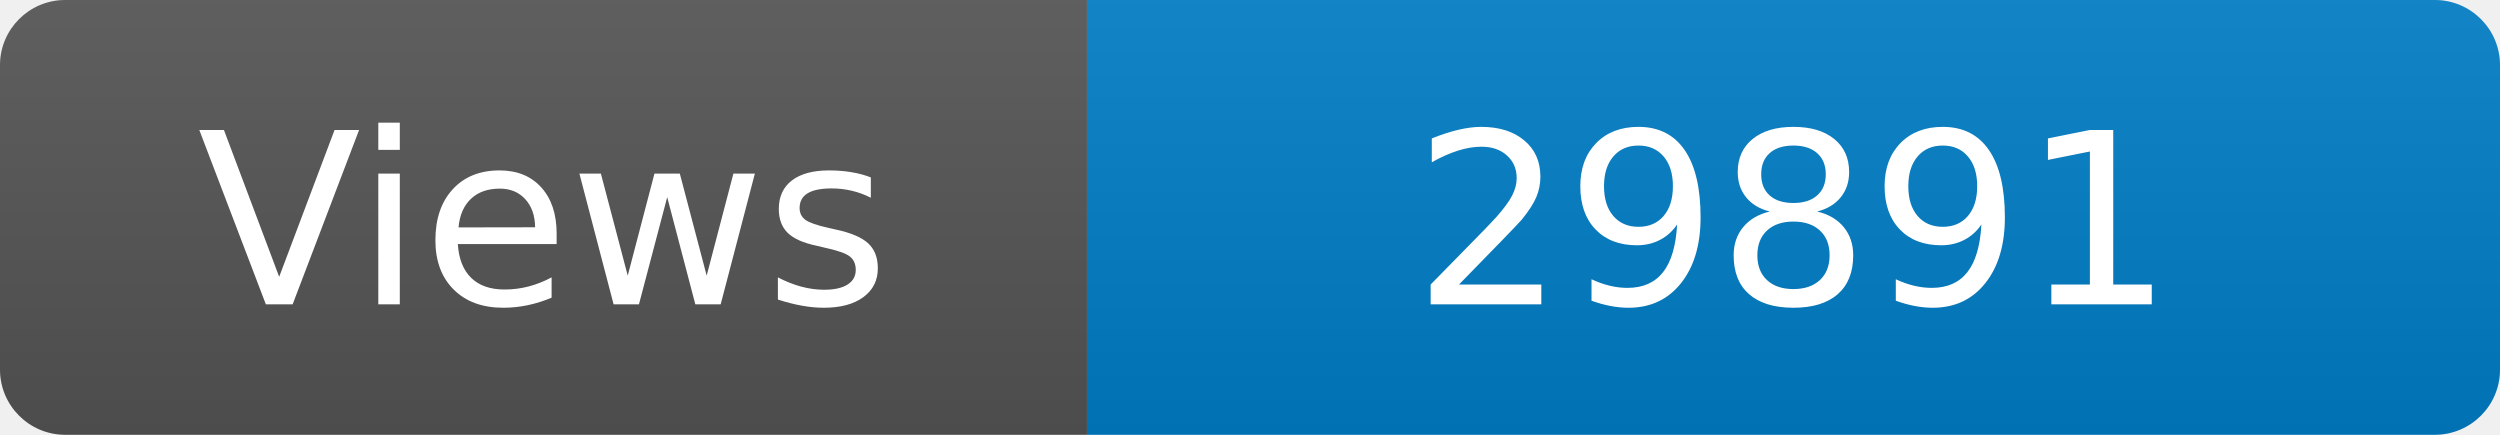
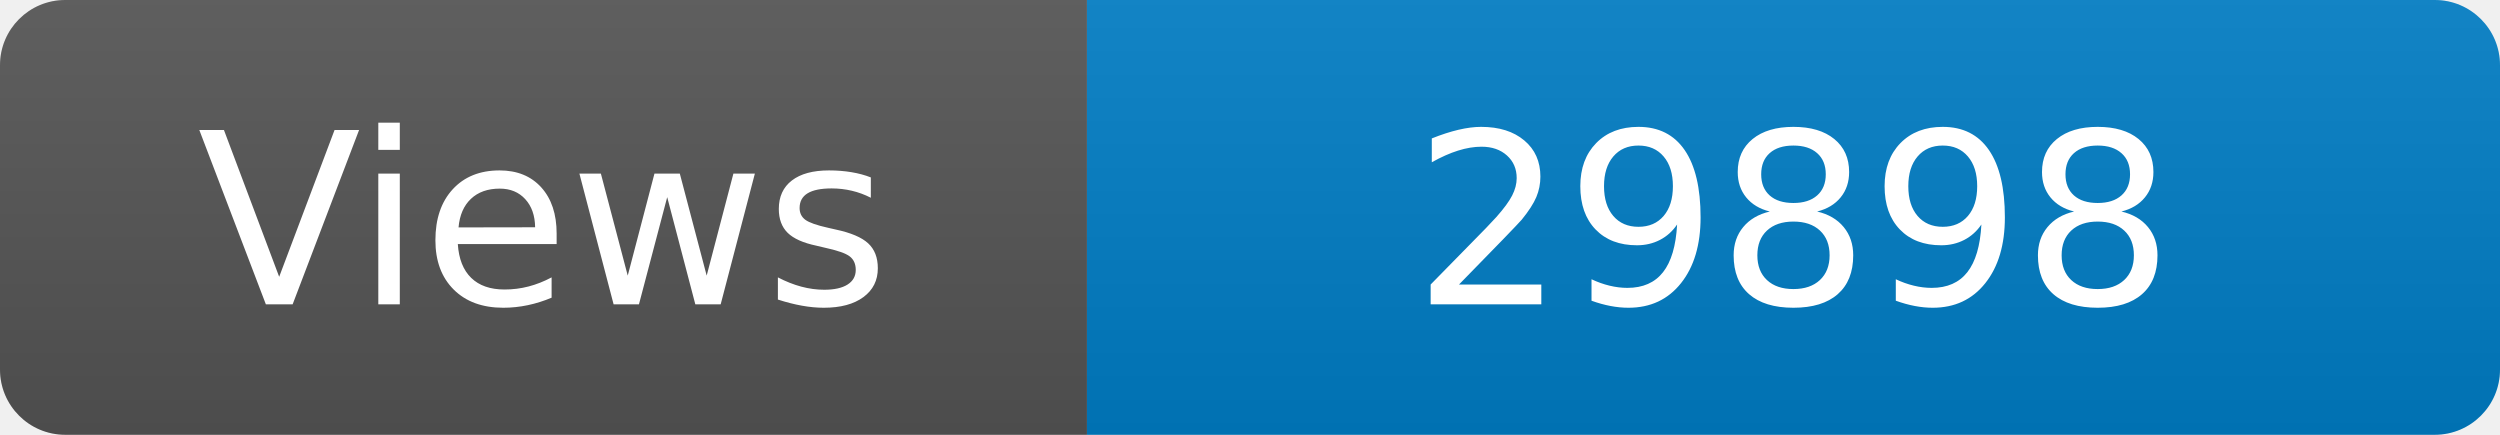
<svg xmlns="http://www.w3.org/2000/svg" width="115" height="20" role="img" aria-label="Maintained?: yes">
  <linearGradient id="s" x2="0" y2="100%">
    <stop offset="0" stop-color="#bbb" stop-opacity=".1" />
    <stop offset="1" stop-opacity=".1" />
  </linearGradient>
  <clipPath id="r">
    <rect width="115" height="20" rx="3" fill="#fff" />
  </clipPath>
  <g clip-path="url(#r)">
    <rect width="50" height="20" fill="#555" />
    <rect x="50" width="160" height="20" fill="#007ec6" />
    <rect width="115" height="20" fill="url(#s)" />
  </g>
  <g fill="#fff" text-anchor="middle" font-family="Verdana,Geneva,DejaVu Sans,sans-serif" font-size="110">
    <text x="250" y="140" transform="scale(.1)" fill="#fff">Views</text>
-     <text x="825" y="140" transform="scale(.1)" fill="#fff">29891</text>
+     <text x="825" y="140" transform="scale(.1)" fill="#fff">29898</text>
  </g>
</svg>
